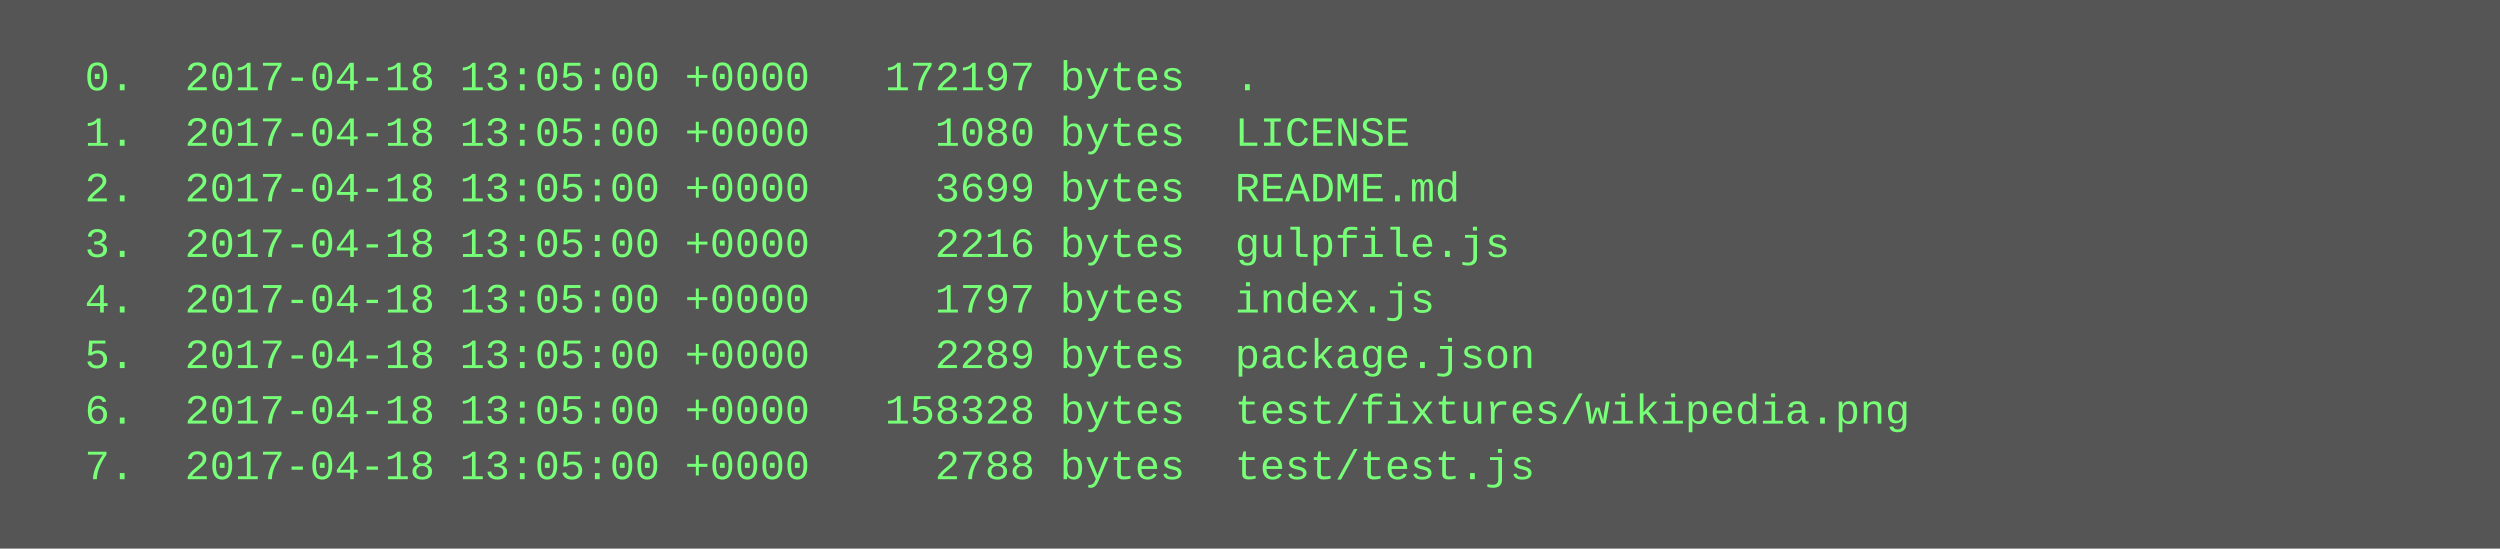
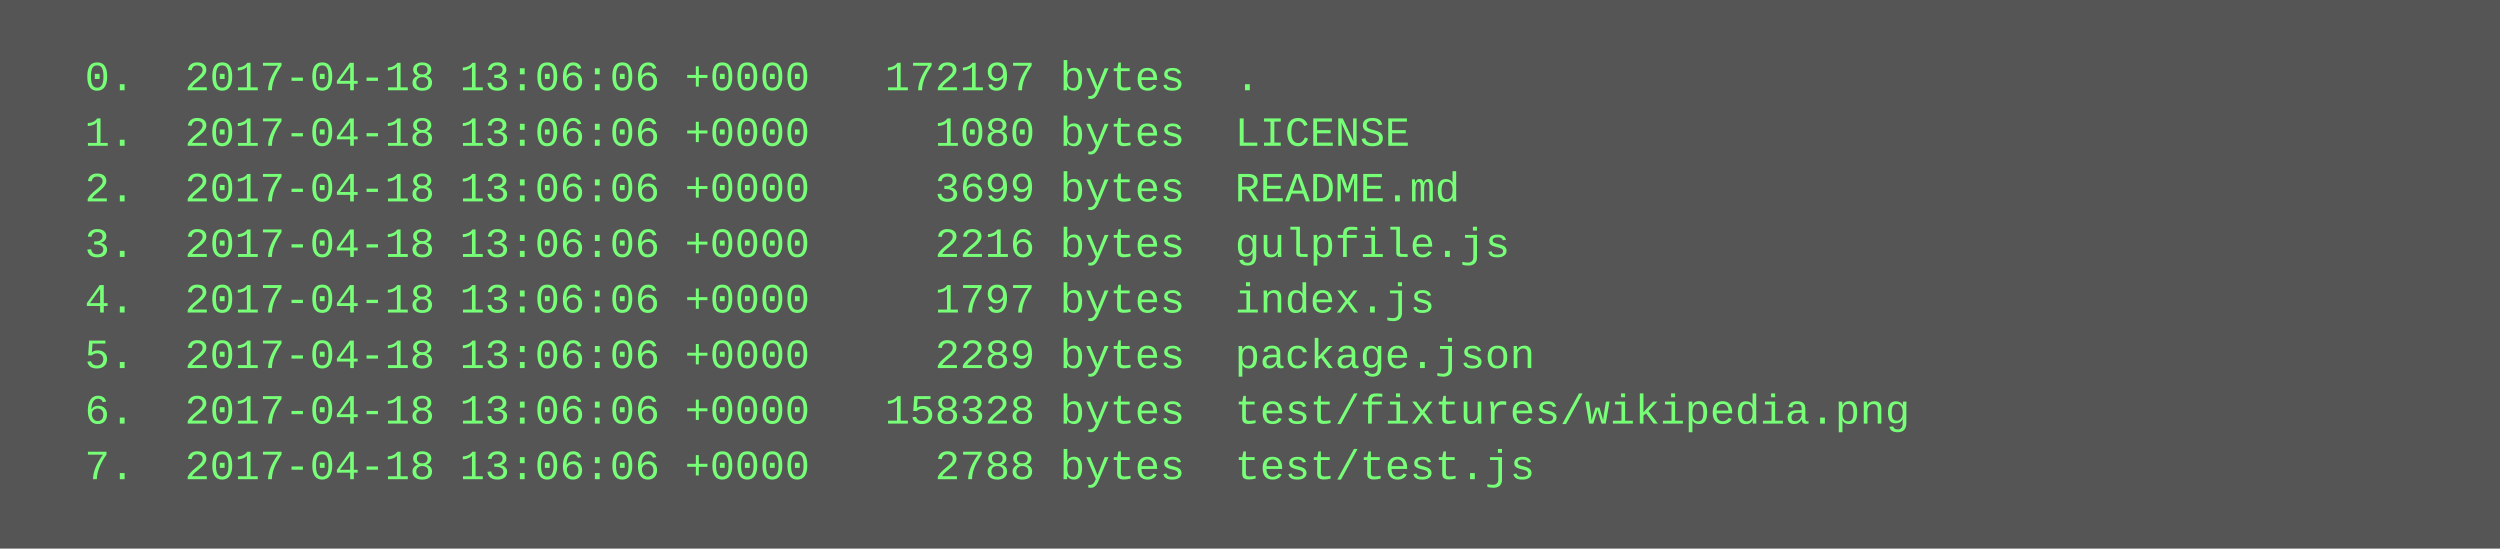
<svg xmlns="http://www.w3.org/2000/svg" height="158" width="720">
  <rect height="158" fill="#555" width="720" />
  <text fill="#7f7" font-family="Courier New" font-size="12" xml:space="preserve">
-     <tspan x="10" y="26">  0.  2017-04-18 13:05:00 +0000   172197 bytes  .</tspan>
-     <tspan x="10" y="42">  1.  2017-04-18 13:05:00 +0000     1080 bytes  LICENSE</tspan>
-     <tspan x="10" y="58">  2.  2017-04-18 13:05:00 +0000     3699 bytes  README.md</tspan>
-     <tspan x="10" y="74">  3.  2017-04-18 13:05:00 +0000     2216 bytes  gulpfile.js</tspan>
-     <tspan x="10" y="90">  4.  2017-04-18 13:05:00 +0000     1797 bytes  index.js</tspan>
-     <tspan x="10" y="106">  5.  2017-04-18 13:05:00 +0000     2289 bytes  package.json</tspan>
-     <tspan x="10" y="122">  6.  2017-04-18 13:05:00 +0000   158328 bytes  test/fixtures/wikipedia.png</tspan>
-     <tspan x="10" y="138">  7.  2017-04-18 13:05:00 +0000     2788 bytes  test/test.js</tspan>
+     <tspan x="10" y="26">  0.  2017-04-18 13:06:06 +0000   172197 bytes  .</tspan>
+     <tspan x="10" y="42">  1.  2017-04-18 13:06:06 +0000     1080 bytes  LICENSE</tspan>
+     <tspan x="10" y="58">  2.  2017-04-18 13:06:06 +0000     3699 bytes  README.md</tspan>
+     <tspan x="10" y="74">  3.  2017-04-18 13:06:06 +0000     2216 bytes  gulpfile.js</tspan>
+     <tspan x="10" y="90">  4.  2017-04-18 13:06:06 +0000     1797 bytes  index.js</tspan>
+     <tspan x="10" y="106">  5.  2017-04-18 13:06:06 +0000     2289 bytes  package.json</tspan>
+     <tspan x="10" y="122">  6.  2017-04-18 13:06:06 +0000   158328 bytes  test/fixtures/wikipedia.png</tspan>
+     <tspan x="10" y="138">  7.  2017-04-18 13:06:06 +0000     2788 bytes  test/test.js</tspan>
  </text>
</svg>
